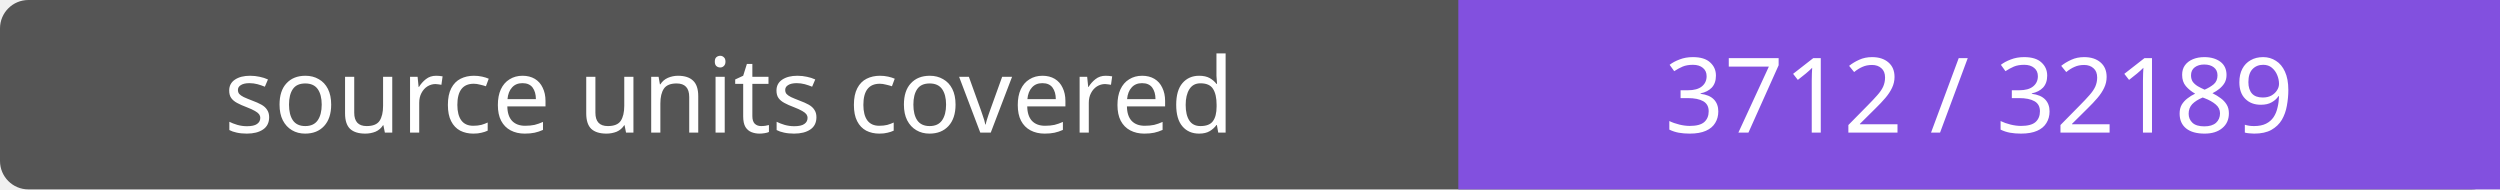
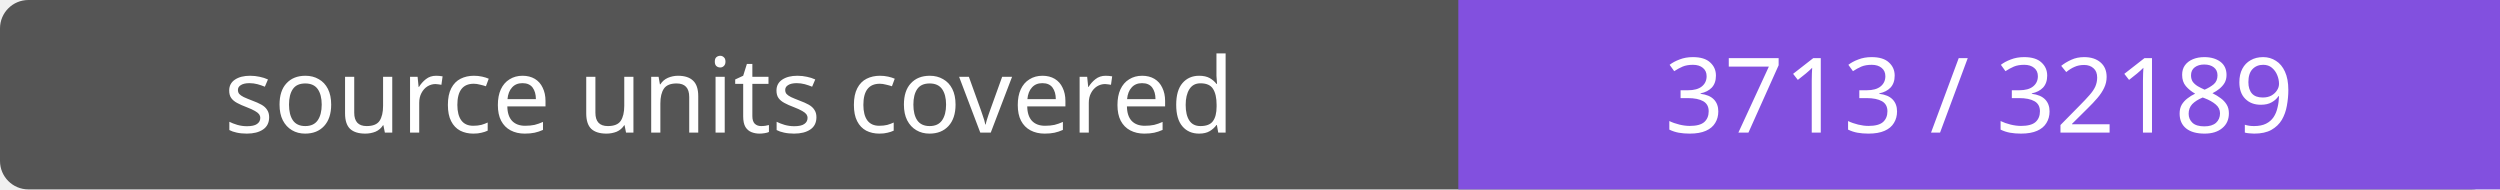
- <svg xmlns="http://www.w3.org/2000/svg" width="264" height="20" role="img" aria-label="source units covered: 3712 / 32189">
+ <svg xmlns="http://www.w3.org/2000/svg" width="264" height="20" role="img" aria-label="source units covered: 3713 / 32189">
  <rect width="264" height="20" rx="3" fill="#555" />
  <path fill="#8250df" d="M154 0h110v20H154z" />
  <g fill="#fff" text-anchor="middle" font-family="Verdana,sans-serif" font-size="11">
    <text x="77.0" y="14">source units covered</text>
-     <text x="209.0" y="14">3712 / 32189</text>
+     <text x="209.0" y="14">3713 / 32189</text>
  </g>
</svg>
